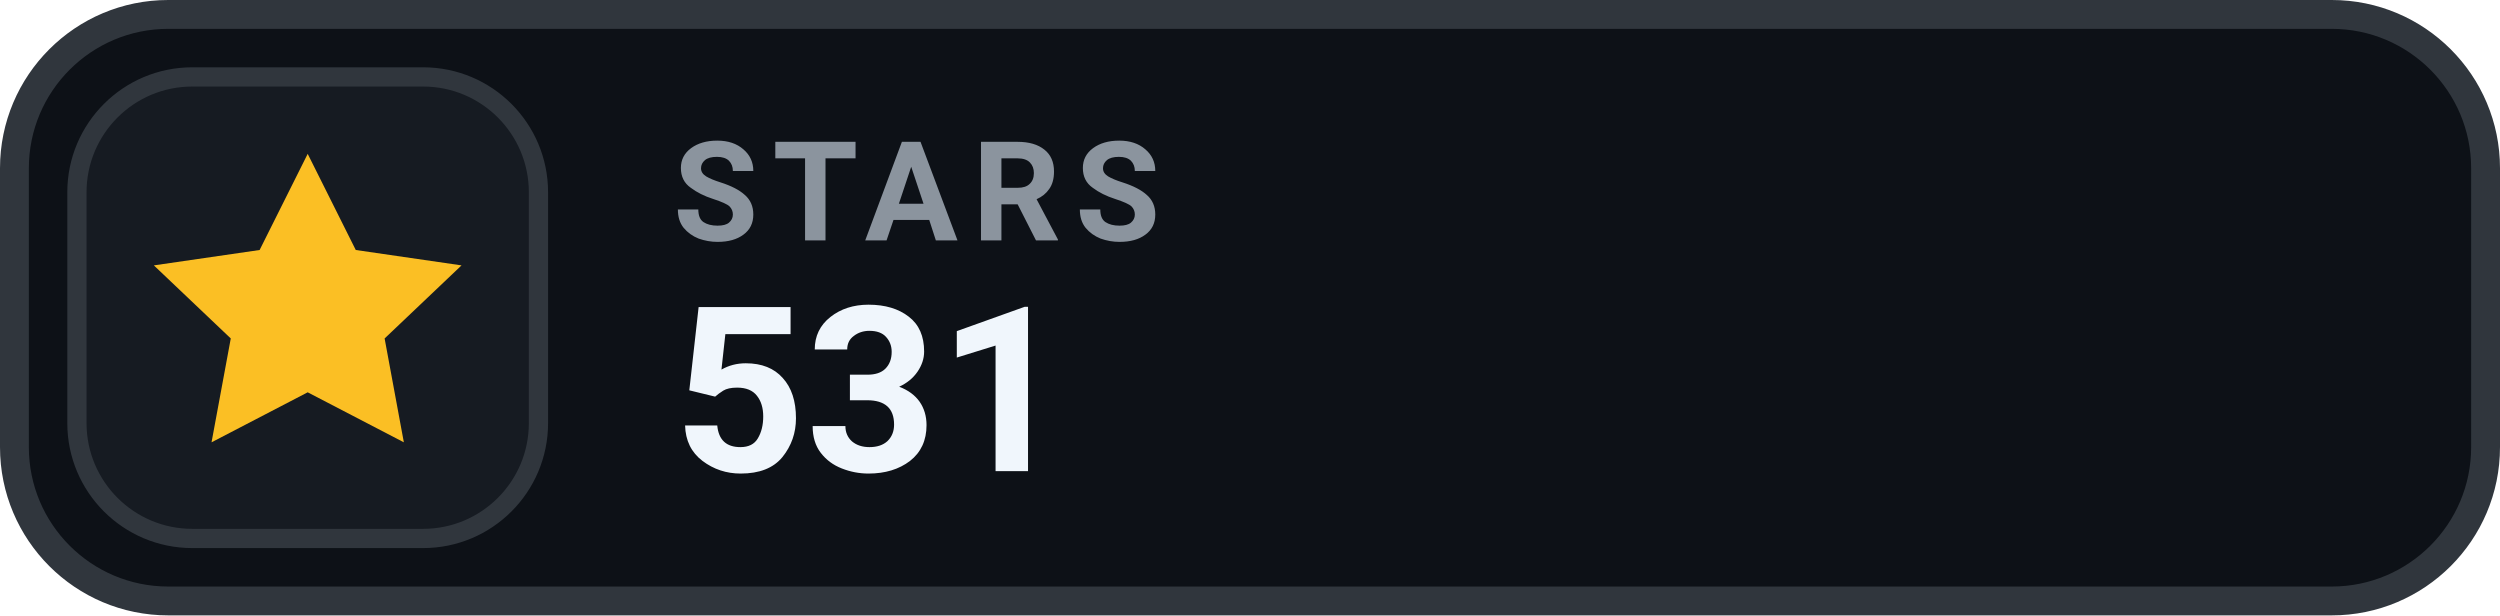
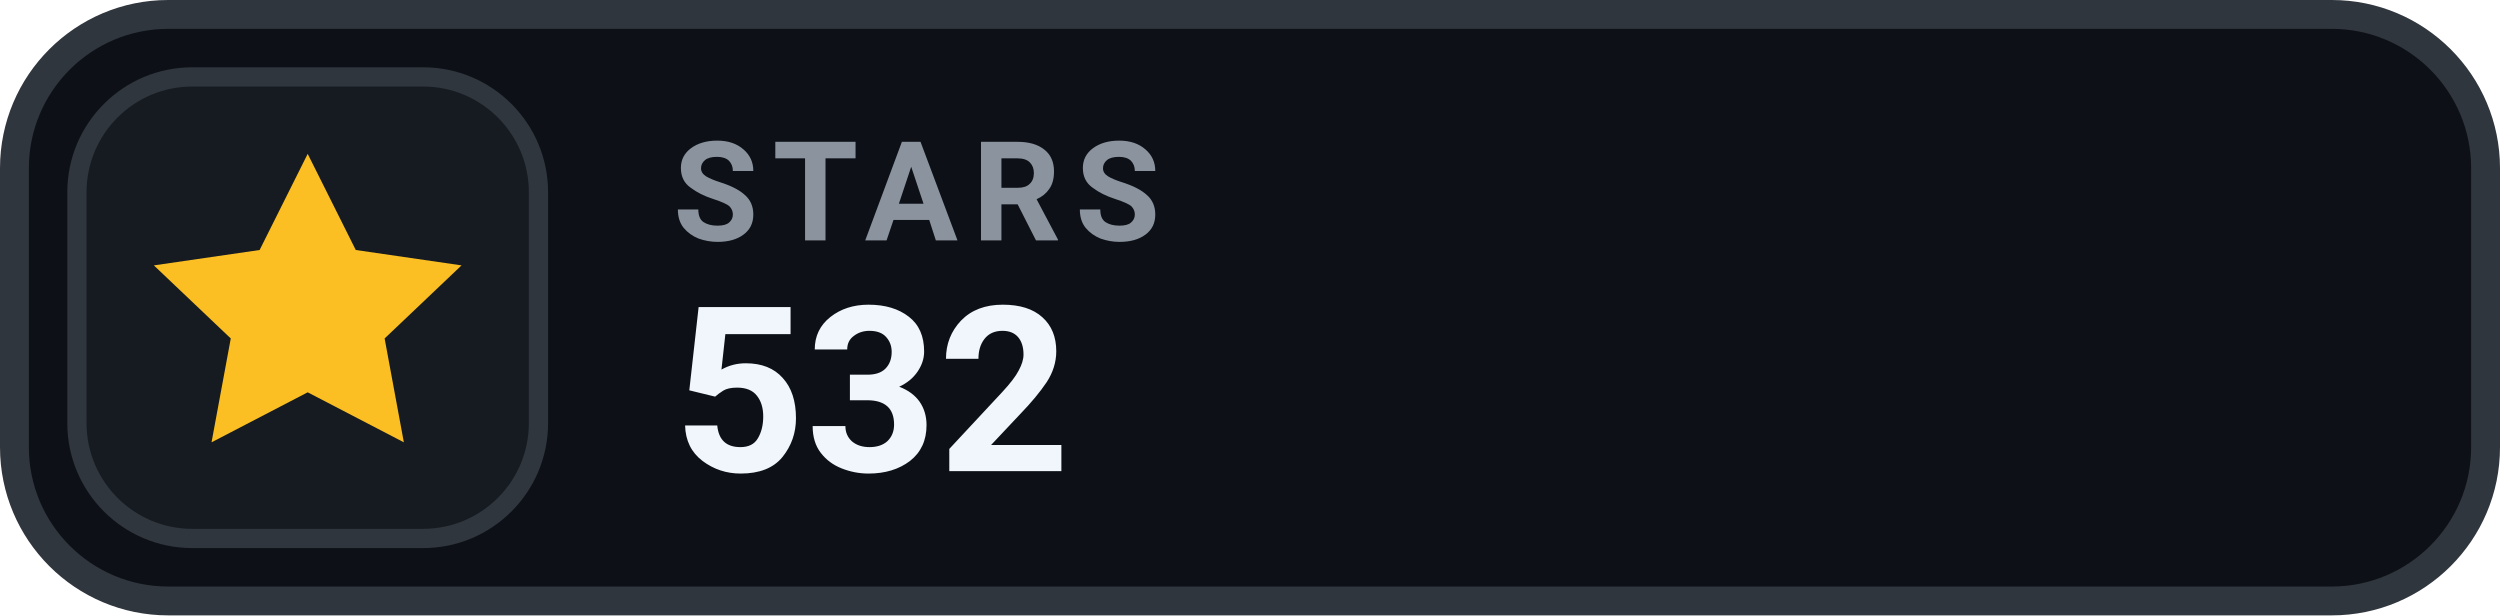
- <svg xmlns="http://www.w3.org/2000/svg" width="130" height="32" viewBox="0 0 130 32" role="img" aria-label="STARS 531">
+ <svg xmlns="http://www.w3.org/2000/svg" width="130" height="32" viewBox="0 0 130 32" role="img" aria-label="STARS 532">
  <rect x=".75" y=".75" width="128.5" height="30.5" rx="8" fill="#0D1117" stroke="#30363D" stroke-width="1.5" />
  <rect x="4" y="4" width="24" height="24" rx="6" fill="#161B22" stroke="#30363D" stroke-width="1" />
  <g transform="translate(16 16)" style="color:#FBBF24;">
    <path d="M0 -8 l2.5 5 5.5 .8 -4 3.8 1 5.4 -5 -2.6 -5 2.6 1 -5.4 -4 -3.8 5.5 -.8 Z" fill="currentColor" />
  </g>
  <text x="35" y="12.5" fill="#8B949E" font-family="-apple-system,BlinkMacSystemFont,'Segoe UI',Roboto,Helvetica,Arial,sans-serif" font-size="7.2" font-weight="700" letter-spacing=".75">STARS</text>
-   <text x="35" y="24.5" fill="#F0F6FC" font-family="-apple-system,BlinkMacSystemFont,'Segoe UI',Roboto,Helvetica,Arial,sans-serif" font-size="12" font-weight="700">531</text>
+   <text x="35" y="24.5" fill="#F0F6FC" font-family="-apple-system,BlinkMacSystemFont,'Segoe UI',Roboto,Helvetica,Arial,sans-serif" font-size="12" font-weight="700">532</text>
</svg>
